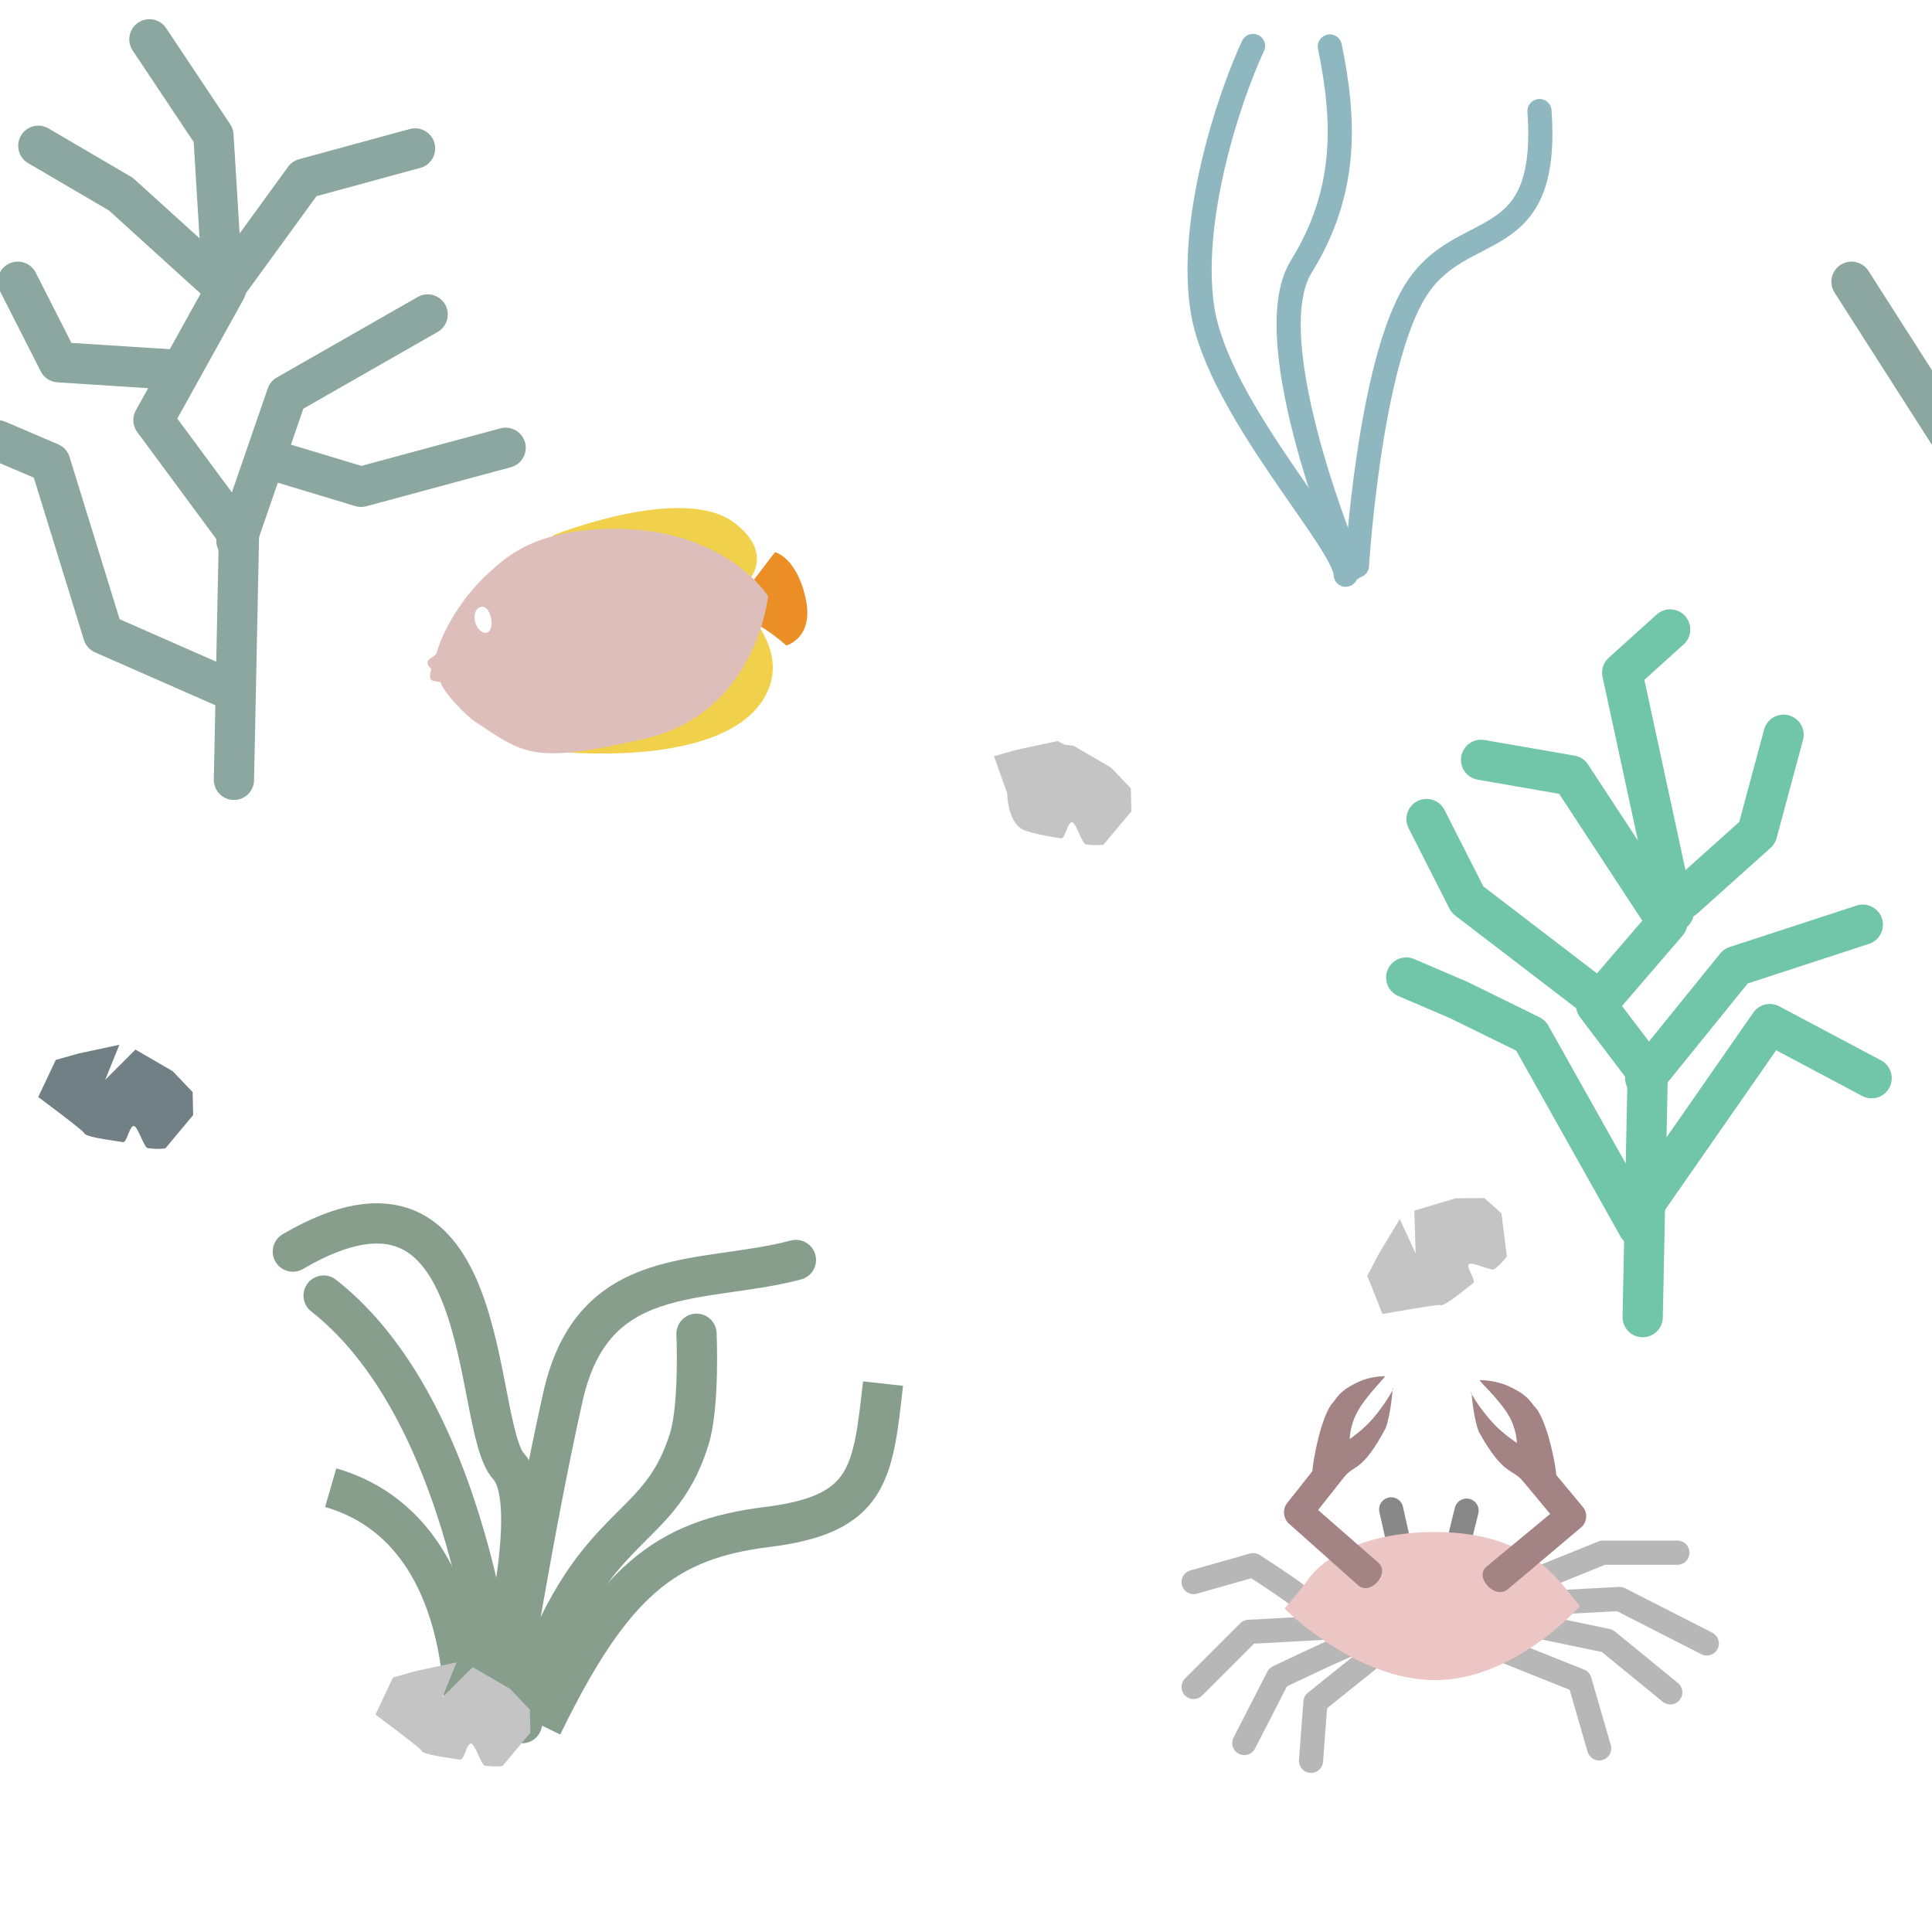
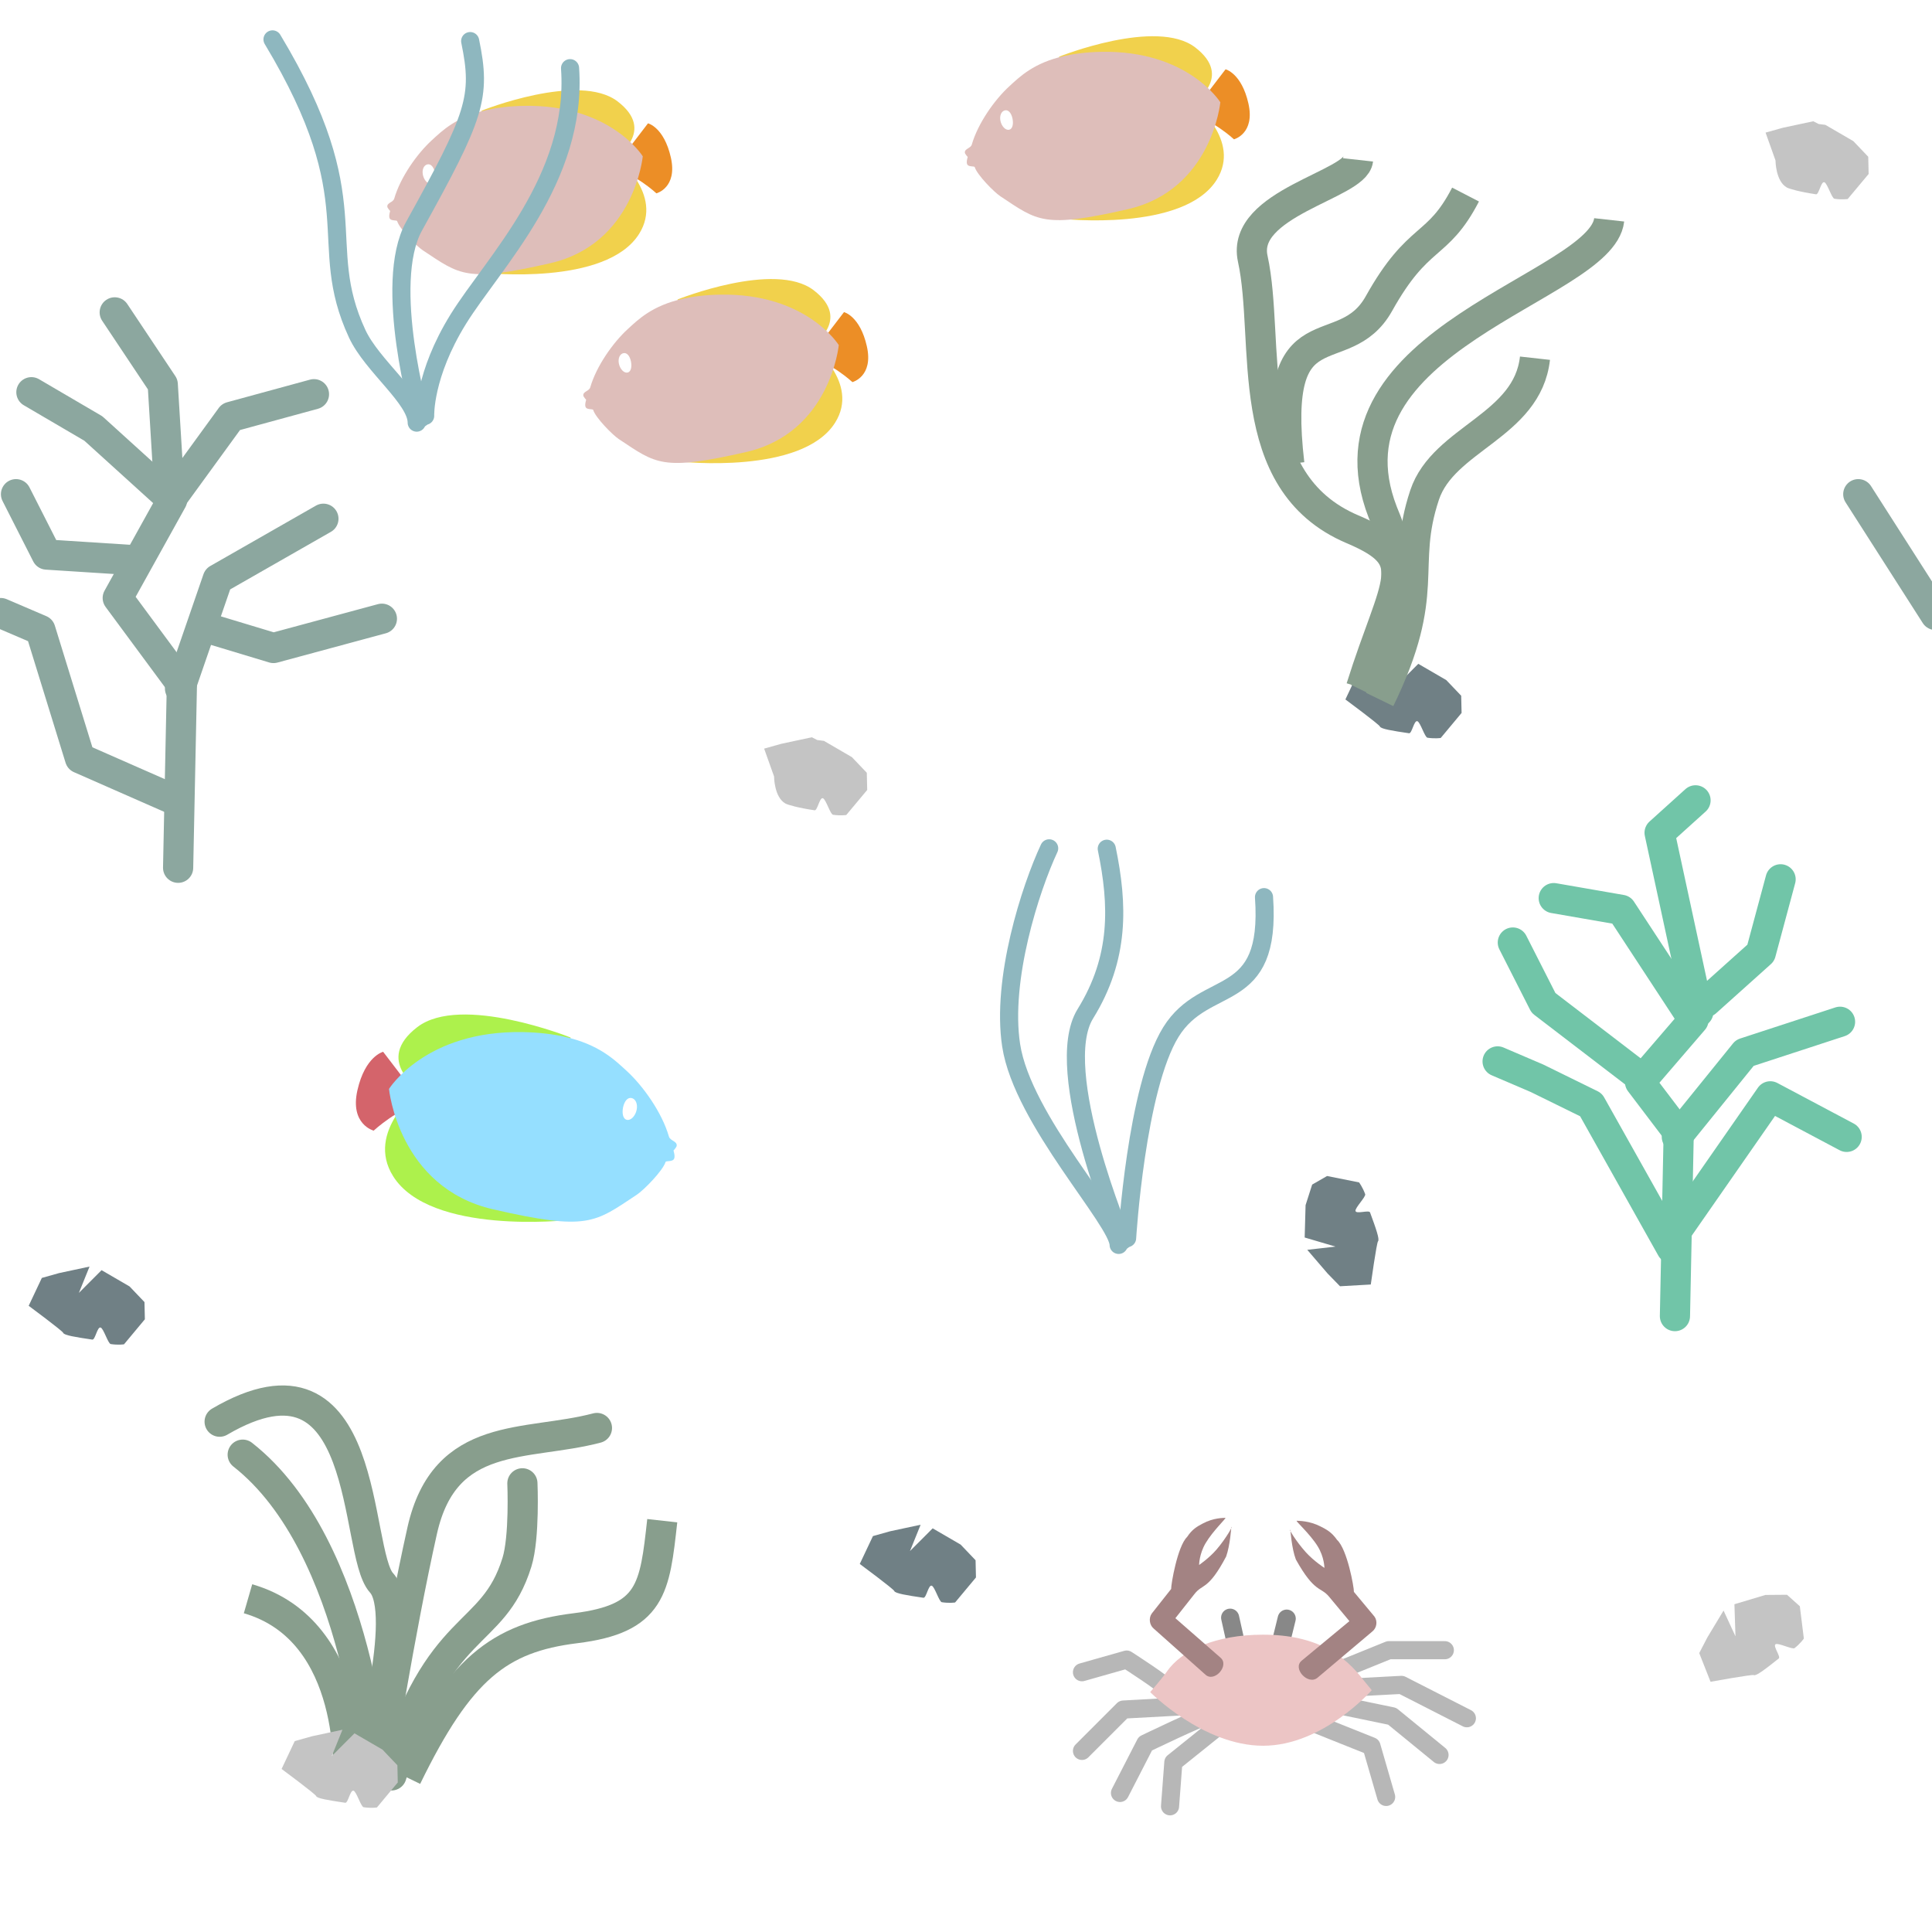
- <svg xmlns="http://www.w3.org/2000/svg" version="1.1" id="Слой_1" x="0px" y="0px" width="48" height="48" viewBox="414.204 291.25 48 48" enable-background="new 414.204 291.25 10 10" xml:space="preserve">
+ <svg xmlns="http://www.w3.org/2000/svg" version="1.1" id="Слой_1" x="0px" y="0px" width="64" height="64" viewBox="414.204 291.25 64 64" enable-background="new 414.204 291.25 10 10" xml:space="preserve">
  <defs id="defs15" />
-   <path style="fill:#ec8e26;fill-opacity:1;stroke:none" d="m 432.301,306.482 1.159,-1.514 c 0,0 0.53,0.126 0.757,1.131 0.227,1.005 -0.478,1.188 -0.478,1.188 0,0 -0.755,-0.697 -1.438,-0.805 z" id="path3976" />
-   <path style="fill:#f1d14c;fill-opacity:1;stroke:none" d="m 427.949,304.548 c 0,0 3.222,-1.29 4.506,-0.305 1.285,0.985 -0.066,1.837 -0.066,1.837 0,0 1.607,1.229 0.777,2.55 -1.094,1.74 -5.14,1.29 -5.14,1.29 z" id="path3980" />
-   <path style="fill:#c4c4c4;fill-opacity:1;stroke:none" d="m 451.641,322.466 c 0,0 -0.105,0.155 -0.306,0.315 -0.072,0.057 -0.54,-0.183 -0.63,-0.128 -0.099,0.059 0.181,0.412 0.104,0.473 -0.434,0.345 -0.746,0.587 -0.824,0.55 -0.062,-0.029 -1.435,0.221 -1.435,0.221 l -0.375,-0.95 0.273,-0.525 0.533,-0.884 0.395,0.854 -0.035,-1.064 1.027,-0.307 0.715,-0.006 0.425,0.38 z" id="path3011-9-8" />
-   <g id="g4310" style="stroke:#8ca79f;stroke-opacity:1">
-     <path transform="translate(414.204,291.25)" id="path3970" d="M 48.558,11 46,7" style="fill:none;stroke:#8ca79f;stroke-width:1px;stroke-linecap:round;stroke-linejoin:miter;stroke-opacity:1" />
-     <g id="g4285" style="stroke:#8ca79f;stroke-opacity:1">
-       <path style="fill:none;stroke:#8ca79f;stroke-width:1px;stroke-linecap:round;stroke-linejoin:round;stroke-opacity:1" d="m 5.812,19.375 0.125,-6.062 -2.125,-2.875 L 5.614,7.191 3.004,4.824 0.952,3.622" id="path3955" transform="translate(414.204,291.25)" />
-       <path style="fill:none;stroke:#8ca79f;stroke-width:1px;stroke-linecap:round;stroke-linejoin:round;stroke-opacity:1" d="M 5.562,7.188 7.562,4.438 10.312,3.688" id="path3957" transform="translate(414.204,291.25)" />
-       <path style="fill:none;stroke:#8ca79f;stroke-width:1px;stroke-linecap:round;stroke-linejoin:round;stroke-opacity:1" d="m 5.875,13.438 1.25,-3.625 L 10.625,7.813" id="path3959" transform="translate(414.204,291.25)" />
-       <a id="a3967" style="stroke-linejoin:round;stroke-linecap:round;fill:none;stroke:#8ca79f;stroke-opacity:1">
-         <path transform="translate(414.204,291.25)" id="path3961" d="M 7,11.5 8.971,12.095 12.562,11.125" style="fill:none;stroke:#8ca79f;stroke-width:1px;stroke-linecap:round;stroke-linejoin:round;stroke-opacity:1" />
-       </a>
-       <path style="fill:none;stroke:#8ca79f;stroke-width:1px;stroke-linecap:round;stroke-linejoin:round;stroke-opacity:1" d="M 5.699,17.129 2.562,15.75 1.25,11.5 -0.062,10.938" id="path3963" transform="translate(414.204,291.25)" />
-       <path style="fill:none;stroke:#8ca79f;stroke-width:1px;stroke-linecap:round;stroke-linejoin:round;stroke-opacity:1" d="M 4.221,9.177 1.458,9 0.442,7" id="path3965" transform="translate(414.204,291.25)" />
-       <path style="fill:none;stroke:#8ca79f;stroke-width:1px;stroke-linecap:round;stroke-linejoin:round;stroke-opacity:1" d="M 5.524,6.988 5.303,3.364 3.712,0.977" id="path3972" transform="translate(414.204,291.25)" />
-     </g>
+   <path style="fill:#c4c4c4;fill-opacity:1;stroke:none" d="m 473.959,345.53 c 0,0 -0.105,0.155 -0.306,0.315 -0.072,0.057 -0.54,-0.183 -0.63,-0.128 -0.099,0.059 0.181,0.412 0.104,0.473 -0.434,0.345 -0.746,0.587 -0.824,0.55 -0.062,-0.029 -1.435,0.221 -1.435,0.221 l -0.375,-0.95 0.273,-0.525 0.533,-0.884 0.395,0.854 -0.035,-1.064 1.027,-0.307 0.715,-0.006 0.425,0.38 z" id="path3011-9-8" />
+   <path style="fill:none;stroke:#8ca79f;stroke-width:1px;stroke-linecap:round;stroke-linejoin:miter;stroke-opacity:1" d="m 478.32,311.621 -2.558,-4" id="path3970" />
+   <g style="stroke:#8ca79f;stroke-opacity:1" id="g4285" transform="translate(0.08838834,9.370874)">
+     <path transform="translate(414.204,291.25)" id="path3955" d="m 5.812,19.375 0.125,-6.062 -2.125,-2.875 L 5.614,7.191 3.004,4.824 0.952,3.622" style="fill:none;stroke:#8ca79f;stroke-width:1px;stroke-linecap:round;stroke-linejoin:round;stroke-opacity:1" />
+     <path transform="translate(414.204,291.25)" id="path3957" d="M 5.562,7.188 7.562,4.438 10.312,3.688" style="fill:none;stroke:#8ca79f;stroke-width:1px;stroke-linecap:round;stroke-linejoin:round;stroke-opacity:1" />
+     <path transform="translate(414.204,291.25)" id="path3959" d="m 5.875,13.438 1.25,-3.625 L 10.625,7.813" style="fill:none;stroke:#8ca79f;stroke-width:1px;stroke-linecap:round;stroke-linejoin:round;stroke-opacity:1" />
+     <a style="fill:none;stroke:#8ca79f;stroke-linecap:round;stroke-linejoin:round;stroke-opacity:1" id="a3967">
+       <path style="fill:none;stroke:#8ca79f;stroke-width:1px;stroke-linecap:round;stroke-linejoin:round;stroke-opacity:1" d="M 7,11.5 8.971,12.095 12.562,11.125" id="path3961" transform="translate(414.204,291.25)" />
+     </a>
+     <path transform="translate(414.204,291.25)" id="path3963" d="M 5.699,17.129 2.562,15.75 1.25,11.5 -0.062,10.938" style="fill:none;stroke:#8ca79f;stroke-width:1px;stroke-linecap:round;stroke-linejoin:round;stroke-opacity:1" />
+     <path transform="translate(414.204,291.25)" id="path3965" d="M 4.221,9.177 1.458,9 0.442,7" style="fill:none;stroke:#8ca79f;stroke-width:1px;stroke-linecap:round;stroke-linejoin:round;stroke-opacity:1" />
+     <path transform="translate(414.204,291.25)" id="path3972" d="M 5.524,6.988 5.303,3.364 3.712,0.977" style="fill:none;stroke:#8ca79f;stroke-width:1px;stroke-linecap:round;stroke-linejoin:round;stroke-opacity:1" />
  </g>
-   <path style="fill:#debeba;fill-opacity:1;stroke:none" d="m 428.127,304.525 c -1.022,0.226 -1.489,0.693 -1.829,1.004 -0.488,0.446 -1.04,1.226 -1.244,1.932 -0.037,0.129 -0.247,0.133 -0.229,0.273 0.005,0.041 0.094,0.139 0.094,0.139 0,0 -0.064,0.185 -0.008,0.258 0.055,0.072 0.229,0.04 0.24,0.076 0.077,0.256 0.638,0.827 0.849,0.967 1.24,0.82 1.427,1.068 4.218,0.429 2.791,-0.639 3.069,-3.543 3.069,-3.543 0,0 -1.072,-1.727 -3.944,-1.671 -0.483,0.009 -0.877,0.061 -1.218,0.136 z m -1.975,1.803 c 0.117,-0.025 0.21,0.09 0.249,0.266 0.038,0.178 0.007,0.35 -0.11,0.376 -0.118,0.025 -0.248,-0.112 -0.287,-0.29 -0.038,-0.178 0.03,-0.326 0.148,-0.352 z" id="path3974" />
-   <g id="g4300" style="stroke:#71c5a8;stroke-opacity:1">
+   <g id="g3132" transform="translate(2.209709,-25.63262)">
+     <path id="path3976" d="m 432.301,322.482 1.159,-1.514 c 0,0 0.53,0.126 0.757,1.131 0.227,1.005 -0.478,1.188 -0.478,1.188 0,0 -0.755,-0.697 -1.438,-0.805 z" style="fill:#ec8e26;fill-opacity:1;stroke:none" />
+     <path id="path3980" d="m 427.949,320.548 c 0,0 3.222,-1.29 4.506,-0.305 1.285,0.985 -0.066,1.837 -0.066,1.837 0,0 1.607,1.229 0.777,2.55 -1.094,1.74 -5.14,1.29 -5.14,1.29 z" style="fill:#f1d14c;fill-opacity:1;stroke:none" />
+     <path id="path3974" d="m 428.127,320.525 c -1.022,0.226 -1.489,0.693 -1.829,1.004 -0.488,0.446 -1.04,1.226 -1.244,1.932 -0.037,0.129 -0.247,0.133 -0.229,0.273 0.005,0.041 0.094,0.139 0.094,0.139 0,0 -0.064,0.185 -0.008,0.258 0.055,0.072 0.229,0.04 0.24,0.076 0.077,0.256 0.638,0.827 0.849,0.967 1.24,0.82 1.427,1.068 4.218,0.429 2.791,-0.639 3.069,-3.543 3.069,-3.543 0,0 -1.072,-1.727 -3.944,-1.671 -0.483,0.009 -0.877,0.061 -1.218,0.136 z m -1.975,1.803 c 0.117,-0.025 0.21,0.09 0.249,0.266 0.038,0.178 0.007,0.35 -0.11,0.376 -0.118,0.025 -0.248,-0.112 -0.287,-0.29 -0.038,-0.178 0.03,-0.326 0.148,-0.352 z" style="fill:#debeba;fill-opacity:1;stroke:none" />
+   </g>
+   <g id="g4300" style="stroke:#71c5a8;stroke-opacity:1" transform="translate(14.67247,10.87348)">
    <path id="path3955-5" d="m 455.016,323.974 0.125,-6.062 -1.281,-1.688 1.771,-2.059 -2.391,-3.648 -2.239,-0.389" style="fill:none;stroke:#71c5a8;stroke-width:1px;stroke-linecap:round;stroke-linejoin:round;stroke-opacity:1" />
    <path id="path3957-2" d="m 456.048,313.568 1.812,-1.625 0.656,-2.438" style="fill:none;stroke:#71c5a8;stroke-width:1px;stroke-linecap:round;stroke-linejoin:round;stroke-opacity:1" />
    <path id="path3959-2" d="m 455.079,318.036 2.25,-2.781 3.156,-1.031" style="fill:none;stroke:#71c5a8;stroke-width:1px;stroke-linecap:round;stroke-linejoin:round;stroke-opacity:1" />
    <a style="fill:none;stroke:#71c5a8;stroke-linecap:round;stroke-linejoin:round;stroke-opacity:1" id="a3967-5" transform="translate(34.99995,13.3488)">
      <path style="fill:none;stroke:#71c5a8;stroke-width:1px;stroke-linecap:round;stroke-linejoin:round;stroke-opacity:1" d="M 5.906,16.5 8.971,12.095 11.5,13.438" id="path3961-4" transform="translate(414.204,291.25)" />
    </a>
    <path id="path3963-8" d="m 454.903,321.728 -2.668,-4.754 -1.781,-0.875 -1.312,-0.562" style="fill:none;stroke:#71c5a8;stroke-width:1px;stroke-linecap:round;stroke-linejoin:round;stroke-opacity:1" />
    <path id="path3965-4" d="m 453.831,316.026 -3.169,-2.427 -1.016,-2" style="fill:none;stroke:#71c5a8;stroke-width:1px;stroke-linecap:round;stroke-linejoin:round;stroke-opacity:1" />
    <path id="path3972-3" d="m 455.791,313.899 -1.283,-5.936 1.19,-1.074" style="fill:none;stroke:#71c5a8;stroke-width:1px;stroke-linecap:round;stroke-linejoin:round;stroke-opacity:1" />
  </g>
-   <path style="fill:none;stroke:#889e8d;stroke-width:1px;stroke-linecap:butt;stroke-linejoin:miter;stroke-opacity:1" d="m 425.735,334.221 c 0,0 0.354,-4.95 -3.315,-6.01" id="path4021" />
-   <path style="fill:none;stroke:#889e8d;stroke-width:1px;stroke-linecap:round;stroke-linejoin:miter;stroke-opacity:1" d="m 426.619,334.133 c 0,0 -0.486,-7.646 -4.375,-10.695" id="path4023" />
-   <path style="fill:none;stroke:#889e8d;stroke-width:1px;stroke-linecap:round;stroke-linejoin:miter;stroke-opacity:1" d="m 426.31,333.868 c 0.044,-0.221 1.458,-5.171 0.53,-6.187 -0.928,-1.016 -0.316,-8.288 -5.36,-5.336" id="path4025" />
-   <path style="fill:none;stroke:#889e8d;stroke-width:1px;stroke-linecap:round;stroke-linejoin:miter;stroke-opacity:1" d="m 426.708,333.956 c 0,0 0.729,-4.64 1.481,-7.999 0.751,-3.359 3.447,-2.784 5.789,-3.403" id="path4027" />
-   <path style="fill:none;stroke:#889e8d;stroke-width:1px;stroke-linecap:round;stroke-linejoin:miter;stroke-opacity:1" d="m 427.173,334.062 c 1.562,-5.25 3.348,-4.453 4.156,-7.062 0.258,-0.834 0.18,-2.613 0.18,-2.613" id="path4029" />
-   <path style="fill:none;stroke:#889e8d;stroke-width:1px;stroke-linecap:butt;stroke-linejoin:miter;stroke-opacity:1" d="m 427.673,334.125 c 1.75,-3.594 3.062,-4.625 5.594,-4.938 2.531,-0.312 2.625,-1.312 2.875,-3.562" id="path4031" />
-   <path style="fill:#c4c4c4;fill-opacity:1;stroke:none" d="m 426.69,335.125 c 0,0 -0.185,0.03 -0.439,-0.008 -0.091,-0.013 -0.236,-0.519 -0.337,-0.548 -0.111,-0.031 -0.177,0.414 -0.274,0.4 -0.548,-0.081 -0.939,-0.143 -0.965,-0.224 -0.021,-0.065 -1.143,-0.896 -1.143,-0.896 l 0.436,-0.923 0.57,-0.16 1.01,-0.216 -0.353,0.872 0.752,-0.753 0.927,0.539 0.494,0.518 0.013,0.57 z" id="path3011-9-8-9" />
-   <path style="fill:#708085;fill-opacity:1;stroke:none" d="m 418.312,319.782 c 0,0 -0.185,0.03 -0.439,-0.008 -0.091,-0.013 -0.236,-0.519 -0.337,-0.548 -0.111,-0.031 -0.177,0.414 -0.274,0.4 -0.548,-0.081 -0.939,-0.143 -0.965,-0.224 -0.021,-0.065 -1.143,-0.896 -1.143,-0.896 l 0.436,-0.923 0.57,-0.16 1.01,-0.216 -0.353,0.872 0.752,-0.753 0.927,0.539 0.494,0.518 0.013,0.57 z" id="path3011-9-8-9-8" />
-   <path style="fill:#c4c4c4;fill-opacity:1;stroke:none" d="m 441.62,312.236 c 0,0 -0.185,0.03 -0.439,-0.008 -0.091,-0.013 -0.236,-0.519 -0.337,-0.548 -0.111,-0.031 -0.177,0.414 -0.274,0.4 -0.548,-0.081 -0.89,-0.182 -0.965,-0.224 -0.377,-0.212 -0.377,-0.896 -0.377,-0.896 l -0.329,-0.923 0.57,-0.16 1.01,-0.216 0.179,0.091 0.221,0.028 0.927,0.539 0.494,0.518 0.013,0.57 z" id="path3011-9-8-9-5" />
-   <path style="color:#000000;fill:none;stroke:#b7b7b7;stroke-width:0.6;stroke-linecap:round;stroke-linejoin:round;stroke-miterlimit:4;stroke-opacity:1;stroke-dasharray:none;stroke-dashoffset:0;marker:none;visibility:visible;display:inline;overflow:visible;enable-background:accumulate" d="m 446.687,331.108 c 0,-0.11 -1.348,-0.972 -1.348,-0.972 l -1.48,0.42" id="path4128" />
-   <path style="color:#000000;fill:none;stroke:#b7b7b7;stroke-width:0.6;stroke-linecap:round;stroke-linejoin:round;stroke-miterlimit:4;stroke-opacity:1;stroke-dasharray:none;stroke-dashoffset:0;marker:none;visibility:visible;display:inline;overflow:visible;enable-background:accumulate" d="m 447.262,331.683 -2.033,0.11 -1.37,1.37" id="path4130" />
-   <path style="color:#000000;fill:none;stroke:#b7b7b7;stroke-width:0.6;stroke-linecap:round;stroke-linejoin:round;stroke-miterlimit:4;stroke-opacity:1;stroke-dasharray:none;stroke-dashoffset:0;marker:none;visibility:visible;display:inline;overflow:visible;enable-background:accumulate" d="m 447.991,332.014 c -0.155,0 -2.033,0.906 -2.033,0.906 l -0.84,1.635" id="path4161" />
-   <path style="color:#000000;fill:none;stroke:#b7b7b7;stroke-width:0.6;stroke-linecap:round;stroke-linejoin:round;stroke-miterlimit:4;stroke-opacity:1;stroke-dasharray:none;stroke-dashoffset:0;marker:none;visibility:visible;display:inline;overflow:visible;enable-background:accumulate" d="m 448.455,332.279 -1.569,1.26 -0.11,1.458" id="path4171" />
-   <path style="color:#000000;fill:none;stroke:#b7b7b7;stroke-width:0.6;stroke-linecap:round;stroke-linejoin:round;stroke-miterlimit:4;stroke-opacity:1;stroke-dasharray:none;stroke-dashoffset:0;marker:none;visibility:visible;display:inline;overflow:visible;enable-background:accumulate" d="m 451.35,332.169 2.099,0.84 0.486,1.679" id="path4179" />
-   <path style="color:#000000;fill:none;stroke:#b7b7b7;stroke-width:0.6;stroke-linecap:round;stroke-linejoin:round;stroke-miterlimit:4;stroke-opacity:1;stroke-dasharray:none;stroke-dashoffset:0;marker:none;visibility:visible;display:inline;overflow:visible;enable-background:accumulate" d="m 452.211,331.616 1.922,0.398 1.569,1.282" id="path4187" />
-   <path style="color:#000000;fill:none;stroke:#b7b7b7;stroke-width:0.6;stroke-linecap:round;stroke-linejoin:round;stroke-miterlimit:4;stroke-opacity:1;stroke-dasharray:none;stroke-dashoffset:0;marker:none;visibility:visible;display:inline;overflow:visible;enable-background:accumulate" d="m 452.366,331.086 2.077,-0.11 2.166,1.105" id="path4195" />
-   <path style="color:#000000;fill:none;stroke:#b7b7b7;stroke-width:0.6;stroke-linecap:round;stroke-linejoin:round;stroke-miterlimit:4;stroke-opacity:1;stroke-dasharray:none;stroke-dashoffset:0;marker:none;visibility:visible;display:inline;overflow:visible;enable-background:accumulate" d="m 452.388,330.489 1.635,-0.663 1.856,0" id="path4203" />
-   <path style="fill:none;stroke:#888888;stroke-width:0.6;stroke-linecap:round;stroke-linejoin:round;stroke-miterlimit:4;stroke-opacity:1;stroke-dasharray:none" d="M 449.001,329.797 448.767,328.75" id="path4124" />
-   <path style="fill:none;stroke:#888888;stroke-width:0.6;stroke-linecap:round;stroke-linejoin:round;stroke-miterlimit:4;stroke-opacity:1;stroke-dasharray:none" d="m 450.36,329.922 c 0.016,-0.062 0.281,-1.141 0.281,-1.141" id="path4126" />
-   <path style="color:#000000;fill:#ecc5c5;fill-opacity:1;stroke:none;stroke-width:1px;marker:none;visibility:visible;display:inline;overflow:visible;enable-background:accumulate" d="m 453.458,331.152 c 0,0 -1.611,1.84 -3.599,1.84 -1.988,0 -3.74,-1.777 -3.74,-1.777 0,0 0.413,-0.476 0.541,-0.665 0.488,-0.72 1.624,-1.237 3.198,-1.237 1.795,0 2.722,0.707 3.314,1.491" id="path4079" />
-   <path style="font-size:medium;font-style:normal;font-variant:normal;font-weight:normal;font-stretch:normal;text-indent:0;text-align:start;text-decoration:none;line-height:normal;letter-spacing:normal;word-spacing:normal;text-transform:none;direction:ltr;block-progression:tb;writing-mode:lr-tb;text-anchor:start;baseline-shift:baseline;color:#000000;fill:#a38383;fill-opacity:1;stroke:none;stroke-width:0.735px;marker:none;visibility:visible;display:inline;overflow:visible;enable-background:accumulate;font-family:Sans;-inkscape-font-specification:Sans" d="m 448.607,325.441 c -0.064,0.005 -0.393,-0.004 -0.753,0.191 -0.174,0.094 -0.342,0.181 -0.514,0.443 -0.32,0.309 -0.534,1.58 -0.528,1.722 l -0.641,0.812 c -0.109,0.149 -0.08,0.382 0.062,0.5 l 1.719,1.531 c 0.295,0.262 0.795,-0.301 0.5,-0.562 l -1.5,-1.312 0.641,-0.812 c 0.264,-0.335 0.45,-0.114 1.04,-1.23 0.133,-0.37 0.171,-0.973 0.171,-0.973 0.078,-0.079 -0.169,0.368 -0.488,0.739 -0.247,0.287 -0.578,0.513 -0.578,0.513 0,0 1.2e-4,-0.358 0.215,-0.722 0.245,-0.415 0.706,-0.842 0.654,-0.84 z" id="path4081" />
-   <path style="font-size:medium;font-style:normal;font-variant:normal;font-weight:normal;font-stretch:normal;text-indent:0;text-align:start;text-decoration:none;line-height:normal;letter-spacing:normal;word-spacing:normal;text-transform:none;direction:ltr;block-progression:tb;writing-mode:lr-tb;text-anchor:start;baseline-shift:baseline;color:#000000;fill:#a38383;fill-opacity:1;stroke:none;stroke-width:0.735px;marker:none;visibility:visible;display:inline;overflow:visible;enable-background:accumulate;font-family:Sans;-inkscape-font-specification:Sans" d="m 450.972,325.538 c 0.068,0.005 0.415,-0.004 0.794,0.191 0.183,0.094 0.361,0.181 0.543,0.443 0.338,0.309 0.564,1.58 0.558,1.722 l 0.676,0.812 c 0.115,0.149 0.085,0.382 -0.066,0.5 l -1.815,1.531 c -0.311,0.262 -0.839,-0.301 -0.528,-0.562 l 1.584,-1.312 -0.676,-0.812 c -0.279,-0.335 -0.475,-0.114 -1.098,-1.23 -0.141,-0.37 -0.18,-0.973 -0.18,-0.973 -0.082,-0.079 0.179,0.368 0.516,0.739 0.261,0.287 0.61,0.513 0.61,0.513 0,0 -1.3e-4,-0.358 -0.227,-0.722 -0.259,-0.415 -0.745,-0.842 -0.69,-0.84 z" id="path4081-5" />
-   <g id="g4295" style="stroke:#8eb7bf;stroke-opacity:1">
+   <path style="fill:none;stroke:#889e8d;stroke-width:1px;stroke-linecap:butt;stroke-linejoin:miter;stroke-opacity:1" d="m 425.735,350.221 c 0,0 0.354,-4.95 -3.315,-6.01" id="path4021" />
+   <path style="fill:none;stroke:#889e8d;stroke-width:1px;stroke-linecap:round;stroke-linejoin:miter;stroke-opacity:1" d="m 426.619,350.133 c 0,0 -0.486,-7.646 -4.375,-10.695" id="path4023" />
+   <path style="fill:none;stroke:#889e8d;stroke-width:1px;stroke-linecap:round;stroke-linejoin:miter;stroke-opacity:1" d="m 426.31,349.868 c 0.044,-0.221 1.458,-5.171 0.53,-6.187 -0.928,-1.016 -0.316,-8.288 -5.36,-5.336" id="path4025" />
+   <path style="fill:none;stroke:#889e8d;stroke-width:1px;stroke-linecap:round;stroke-linejoin:miter;stroke-opacity:1" d="m 426.708,349.956 c 0,0 0.729,-4.64 1.481,-7.999 0.751,-3.359 3.447,-2.784 5.789,-3.403" id="path4027" />
+   <path style="fill:none;stroke:#889e8d;stroke-width:1px;stroke-linecap:round;stroke-linejoin:miter;stroke-opacity:1" d="m 427.173,350.062 c 1.562,-5.25 3.348,-4.453 4.156,-7.062 0.258,-0.834 0.18,-2.613 0.18,-2.613" id="path4029" />
+   <path style="fill:none;stroke:#889e8d;stroke-width:1px;stroke-linecap:butt;stroke-linejoin:miter;stroke-opacity:1" d="m 427.673,350.125 c 1.75,-3.594 3.062,-4.625 5.594,-4.938 2.531,-0.312 2.625,-1.312 2.875,-3.562" id="path4031" />
+   <path style="fill:#c4c4c4;fill-opacity:1;stroke:none" d="m 426.69,351.125 c 0,0 -0.185,0.03 -0.439,-0.008 -0.091,-0.013 -0.236,-0.519 -0.337,-0.548 -0.111,-0.031 -0.177,0.414 -0.274,0.4 -0.548,-0.081 -0.939,-0.143 -0.965,-0.224 -0.021,-0.065 -1.143,-0.896 -1.143,-0.896 l 0.436,-0.923 0.57,-0.16 1.01,-0.216 -0.353,0.872 0.752,-0.753 0.927,0.539 0.494,0.518 0.013,0.57 z" id="path3011-9-8-9" />
+   <path style="fill:#708085;fill-opacity:1;stroke:none" d="m 418.312,335.782 c 0,0 -0.185,0.03 -0.439,-0.008 -0.091,-0.013 -0.236,-0.519 -0.337,-0.548 -0.111,-0.031 -0.177,0.414 -0.274,0.4 -0.548,-0.081 -0.939,-0.143 -0.965,-0.224 -0.021,-0.065 -1.143,-0.896 -1.143,-0.896 l 0.436,-0.923 0.57,-0.16 1.01,-0.216 -0.353,0.872 0.752,-0.753 0.927,0.539 0.494,0.518 0.013,0.57 z" id="path3011-9-8-9-8" />
+   <path style="fill:#c4c4c4;fill-opacity:1;stroke:none" d="m 442.238,318.248 c 0,0 -0.185,0.03 -0.439,-0.008 -0.091,-0.013 -0.236,-0.519 -0.337,-0.548 -0.111,-0.031 -0.177,0.414 -0.274,0.4 -0.548,-0.081 -0.89,-0.182 -0.965,-0.224 -0.377,-0.212 -0.377,-0.896 -0.377,-0.896 l -0.329,-0.923 0.57,-0.16 1.01,-0.216 0.179,0.091 0.221,0.028 0.927,0.539 0.494,0.518 0.013,0.57 z" id="path3011-9-8-9-5" />
+   <path style="color:#000000;fill:none;stroke:#b7b7b7;stroke-width:0.6;stroke-linecap:round;stroke-linejoin:round;stroke-miterlimit:4;stroke-opacity:1;stroke-dasharray:none;stroke-dashoffset:0;marker:none;visibility:visible;display:inline;overflow:visible;enable-background:accumulate" d="m 452.874,347.197 c 0,-0.11 -1.348,-0.972 -1.348,-0.972 l -1.48,0.42" id="path4128" />
+   <path style="color:#000000;fill:none;stroke:#b7b7b7;stroke-width:0.6;stroke-linecap:round;stroke-linejoin:round;stroke-miterlimit:4;stroke-opacity:1;stroke-dasharray:none;stroke-dashoffset:0;marker:none;visibility:visible;display:inline;overflow:visible;enable-background:accumulate" d="m 453.449,347.771 -2.033,0.11 -1.37,1.37" id="path4130" />
+   <path style="color:#000000;fill:none;stroke:#b7b7b7;stroke-width:0.6;stroke-linecap:round;stroke-linejoin:round;stroke-miterlimit:4;stroke-opacity:1;stroke-dasharray:none;stroke-dashoffset:0;marker:none;visibility:visible;display:inline;overflow:visible;enable-background:accumulate" d="m 454.178,348.103 c -0.155,0 -2.033,0.906 -2.033,0.906 l -0.84,1.635" id="path4161" />
+   <path style="color:#000000;fill:none;stroke:#b7b7b7;stroke-width:0.6;stroke-linecap:round;stroke-linejoin:round;stroke-miterlimit:4;stroke-opacity:1;stroke-dasharray:none;stroke-dashoffset:0;marker:none;visibility:visible;display:inline;overflow:visible;enable-background:accumulate" d="m 454.642,348.368 -1.569,1.26 -0.11,1.458" id="path4171" />
+   <path style="color:#000000;fill:none;stroke:#b7b7b7;stroke-width:0.6;stroke-linecap:round;stroke-linejoin:round;stroke-miterlimit:4;stroke-opacity:1;stroke-dasharray:none;stroke-dashoffset:0;marker:none;visibility:visible;display:inline;overflow:visible;enable-background:accumulate" d="m 457.537,348.257 2.099,0.84 0.486,1.679" id="path4179" />
+   <path style="color:#000000;fill:none;stroke:#b7b7b7;stroke-width:0.6;stroke-linecap:round;stroke-linejoin:round;stroke-miterlimit:4;stroke-opacity:1;stroke-dasharray:none;stroke-dashoffset:0;marker:none;visibility:visible;display:inline;overflow:visible;enable-background:accumulate" d="m 458.399,347.705 1.922,0.398 1.569,1.282" id="path4187" />
+   <path style="color:#000000;fill:none;stroke:#b7b7b7;stroke-width:0.6;stroke-linecap:round;stroke-linejoin:round;stroke-miterlimit:4;stroke-opacity:1;stroke-dasharray:none;stroke-dashoffset:0;marker:none;visibility:visible;display:inline;overflow:visible;enable-background:accumulate" d="m 458.553,347.174 2.077,-0.11 2.166,1.105" id="path4195" />
+   <path style="color:#000000;fill:none;stroke:#b7b7b7;stroke-width:0.6;stroke-linecap:round;stroke-linejoin:round;stroke-miterlimit:4;stroke-opacity:1;stroke-dasharray:none;stroke-dashoffset:0;marker:none;visibility:visible;display:inline;overflow:visible;enable-background:accumulate" d="m 458.575,346.578 1.635,-0.663 1.856,0" id="path4203" />
+   <path style="fill:none;stroke:#888888;stroke-width:0.6;stroke-linecap:round;stroke-linejoin:round;stroke-miterlimit:4;stroke-opacity:1;stroke-dasharray:none" d="m 455.188,345.885 -0.234,-1.047" id="path4124" />
+   <path style="fill:none;stroke:#888888;stroke-width:0.6;stroke-linecap:round;stroke-linejoin:round;stroke-miterlimit:4;stroke-opacity:1;stroke-dasharray:none" d="m 456.547,346.01 c 0.016,-0.062 0.281,-1.141 0.281,-1.141" id="path4126" />
+   <path style="color:#000000;fill:#ecc5c5;fill-opacity:1;stroke:none;stroke-width:1px;marker:none;visibility:visible;display:inline;overflow:visible;enable-background:accumulate" d="m 459.645,347.24 c 0,0 -1.611,1.84 -3.599,1.84 -1.988,0 -3.74,-1.777 -3.74,-1.777 0,0 0.413,-0.476 0.541,-0.665 0.488,-0.72 1.624,-1.237 3.198,-1.237 1.795,0 2.722,0.707 3.314,1.491" id="path4079" />
+   <path style="font-size:medium;font-style:normal;font-variant:normal;font-weight:normal;font-stretch:normal;text-indent:0;text-align:start;text-decoration:none;line-height:normal;letter-spacing:normal;word-spacing:normal;text-transform:none;direction:ltr;block-progression:tb;writing-mode:lr-tb;text-anchor:start;baseline-shift:baseline;color:#000000;fill:#a38383;fill-opacity:1;stroke:none;stroke-width:0.735px;marker:none;visibility:visible;display:inline;overflow:visible;enable-background:accumulate;font-family:Sans;-inkscape-font-specification:Sans" d="m 454.795,341.53 c -0.064,0.005 -0.393,-0.004 -0.753,0.191 -0.174,0.094 -0.342,0.181 -0.514,0.443 -0.32,0.309 -0.534,1.58 -0.528,1.722 l -0.641,0.812 c -0.109,0.149 -0.08,0.382 0.062,0.5 l 1.719,1.531 c 0.295,0.262 0.795,-0.301 0.5,-0.562 l -1.5,-1.312 0.641,-0.812 c 0.264,-0.335 0.45,-0.114 1.04,-1.23 0.133,-0.37 0.171,-0.973 0.171,-0.973 0.078,-0.079 -0.169,0.368 -0.488,0.739 -0.247,0.287 -0.578,0.513 -0.578,0.513 0,0 1.2e-4,-0.358 0.215,-0.722 0.245,-0.415 0.706,-0.842 0.654,-0.84 z" id="path4081" />
+   <path style="font-size:medium;font-style:normal;font-variant:normal;font-weight:normal;font-stretch:normal;text-indent:0;text-align:start;text-decoration:none;line-height:normal;letter-spacing:normal;word-spacing:normal;text-transform:none;direction:ltr;block-progression:tb;writing-mode:lr-tb;text-anchor:start;baseline-shift:baseline;color:#000000;fill:#a38383;fill-opacity:1;stroke:none;stroke-width:0.735px;marker:none;visibility:visible;display:inline;overflow:visible;enable-background:accumulate;font-family:Sans;-inkscape-font-specification:Sans" d="m 457.159,341.627 c 0.068,0.005 0.415,-0.004 0.794,0.191 0.183,0.094 0.361,0.181 0.543,0.443 0.338,0.309 0.564,1.58 0.558,1.722 l 0.676,0.812 c 0.115,0.149 0.085,0.382 -0.066,0.5 l -1.815,1.531 c -0.311,0.262 -0.839,-0.301 -0.528,-0.562 l 1.584,-1.312 -0.676,-0.812 c -0.279,-0.335 -0.475,-0.114 -1.098,-1.23 -0.141,-0.37 -0.18,-0.973 -0.18,-0.973 -0.082,-0.079 0.179,0.368 0.516,0.739 0.261,0.287 0.61,0.513 0.61,0.513 0,0 -1.3e-4,-0.358 -0.227,-0.722 -0.259,-0.415 -0.745,-0.842 -0.69,-0.84 z" id="path4081-5" />
+   <g id="g4295" style="stroke:#8eb7bf;stroke-opacity:1" transform="translate(3.623922,26.96015)">
    <path id="path4232" d="m 447.77,305.387 c 0,0 -2.386,-5.657 -1.237,-7.513 1.149,-1.856 1.094,-3.611 0.71,-5.469" style="color:#000000;fill:none;stroke:#8eb7bf;stroke-width:0.6;stroke-linecap:round;stroke-linejoin:round;stroke-miterlimit:4;stroke-opacity:1;stroke-dasharray:none;stroke-dashoffset:0;marker:none;visibility:visible;display:inline;overflow:visible;enable-background:accumulate" />
    <path id="path4240" d="m 447.637,305.529 c 0,-0.795 -3.182,-4.136 -3.561,-6.61 -0.335,-2.19 0.64,-5.202 1.259,-6.527" style="color:#000000;fill:none;stroke:#8eb7bf;stroke-width:0.6;stroke-linecap:round;stroke-linejoin:round;stroke-miterlimit:4;stroke-opacity:1;stroke-dasharray:none;stroke-dashoffset:0;marker:none;visibility:visible;display:inline;overflow:visible;enable-background:accumulate" />
    <path id="path4232-5" d="m 447.917,305.304 c 0,0 0.301,-4.969 1.45,-6.826 1.149,-1.856 3.344,-0.799 3.085,-4.469" style="color:#000000;fill:none;stroke:#8eb7bf;stroke-width:0.6;stroke-linecap:round;stroke-linejoin:round;stroke-miterlimit:4;stroke-opacity:1;stroke-dasharray:none;stroke-dashoffset:0;marker:none;visibility:visible;display:inline;overflow:visible;enable-background:accumulate" />
  </g>
+   <path style="fill:#708085;fill-opacity:1;stroke:none" d="m 445.843,344.334 c 0,0 -0.185,0.03 -0.439,-0.008 -0.091,-0.013 -0.236,-0.519 -0.337,-0.548 -0.111,-0.031 -0.177,0.414 -0.274,0.4 -0.548,-0.081 -0.939,-0.143 -0.965,-0.224 -0.021,-0.065 -1.143,-0.896 -1.143,-0.896 l 0.436,-0.923 0.57,-0.16 1.01,-0.216 -0.353,0.872 0.752,-0.753 0.927,0.539 0.494,0.518 0.013,0.57 z" id="path3011-9-8-9-8-1" />
+   <path style="fill:#708085;fill-opacity:1;stroke:none" d="m 459.224,330.418 c 0,0 0.114,0.148 0.203,0.389 0.032,0.086 -0.343,0.456 -0.32,0.558 0.025,0.112 0.448,-0.042 0.482,0.049 0.191,0.52 0.324,0.893 0.264,0.955 -0.047,0.049 -0.24,1.432 -0.24,1.432 l -1.019,0.058 -0.413,-0.424 -0.672,-0.783 0.935,-0.107 -1.021,-0.301 0.03,-1.072 0.218,-0.681 0.494,-0.284 z" id="path3011-9-8-9-8-9" />
+   <path style="color:#000000;fill:none;stroke:#8eb7bf;stroke-width:0.6;stroke-linecap:round;stroke-linejoin:round;stroke-miterlimit:4;stroke-opacity:1;stroke-dasharray:none;stroke-dashoffset:0;marker:none;visibility:visible;display:inline;overflow:visible;enable-background:accumulate" d="m 428.141,305.107 c 0,0 -1.279,-4.455 -0.221,-6.364 2.033,-3.668 2.243,-4.274 1.859,-6.132" id="path4232-1" />
+   <path style="color:#000000;fill:none;stroke:#8eb7bf;stroke-width:0.6;stroke-linecap:round;stroke-linejoin:round;stroke-miterlimit:4;stroke-opacity:1;stroke-dasharray:none;stroke-dashoffset:0;marker:none;visibility:visible;display:inline;overflow:visible;enable-background:accumulate" d="m 428.008,305.25 c 0,-0.795 -1.472,-1.871 -1.97,-2.941 -1.426,-3.068 0.463,-4.318 -2.807,-9.754" id="path4240-0" />
+   <path style="color:#000000;fill:none;stroke:#8eb7bf;stroke-width:0.6;stroke-linecap:round;stroke-linejoin:round;stroke-miterlimit:4;stroke-opacity:1;stroke-dasharray:none;stroke-dashoffset:0;marker:none;visibility:visible;display:inline;overflow:visible;enable-background:accumulate" d="m 428.288,305.024 c 0,0 -0.052,-1.345 1.097,-3.202 1.149,-1.856 3.962,-4.644 3.703,-8.314" id="path4232-5-7" />
+   <g id="g3137" transform="translate(-3.977475,-27.48878)">
+     <path id="path3976-7" d="m 444.981,330.592 1.159,-1.514 c 0,0 0.53,0.126 0.757,1.131 0.227,1.005 -0.478,1.188 -0.478,1.188 0,0 -0.755,-0.697 -1.438,-0.805 z" style="fill:#ec8e26;fill-opacity:1;stroke:none" />
+     <path id="path3980-5" d="m 440.629,328.658 c 0,0 3.222,-1.29 4.506,-0.305 1.285,0.985 -0.066,1.837 -0.066,1.837 0,0 1.607,1.229 0.777,2.55 -1.094,1.74 -5.14,1.29 -5.14,1.29 z" style="fill:#f1d14c;fill-opacity:1;stroke:none" />
+     <path id="path3974-1" d="m 440.807,328.635 c -1.022,0.226 -1.489,0.693 -1.829,1.004 -0.488,0.446 -1.04,1.226 -1.244,1.932 -0.037,0.129 -0.247,0.133 -0.229,0.273 0.005,0.041 0.094,0.139 0.094,0.139 0,0 -0.064,0.185 -0.008,0.258 0.055,0.072 0.229,0.04 0.24,0.076 0.077,0.256 0.638,0.827 0.849,0.967 1.24,0.82 1.427,1.068 4.218,0.429 2.791,-0.639 3.069,-3.543 3.069,-3.543 0,0 -1.072,-1.727 -3.944,-1.671 -0.483,0.009 -0.877,0.061 -1.218,0.136 z m -1.975,1.803 c 0.117,-0.025 0.21,0.09 0.249,0.266 0.038,0.178 0.007,0.35 -0.11,0.376 -0.118,0.025 -0.248,-0.112 -0.287,-0.29 -0.038,-0.178 0.03,-0.326 0.148,-0.352 z" style="fill:#debeba;fill-opacity:1;stroke:none" />
+   </g>
+   <g id="g3137-5" transform="translate(8.662058,-35.53211)">
+     <path id="path3976-7-5" d="m 444.981,330.592 1.159,-1.514 c 0,0 0.53,0.126 0.757,1.131 0.227,1.005 -0.478,1.188 -0.478,1.188 0,0 -0.755,-0.697 -1.438,-0.805 z" style="fill:#ec8e26;fill-opacity:1;stroke:none" />
+     <path id="path3980-5-4" d="m 440.629,328.658 c 0,0 3.222,-1.29 4.506,-0.305 1.285,0.985 -0.066,1.837 -0.066,1.837 0,0 1.607,1.229 0.777,2.55 -1.094,1.74 -5.14,1.29 -5.14,1.29 z" style="fill:#f1d14c;fill-opacity:1;stroke:none" />
+     <path id="path3974-1-4" d="m 440.807,328.635 c -1.022,0.226 -1.489,0.693 -1.829,1.004 -0.488,0.446 -1.04,1.226 -1.244,1.932 -0.037,0.129 -0.247,0.133 -0.229,0.273 0.005,0.041 0.094,0.139 0.094,0.139 0,0 -0.064,0.185 -0.008,0.258 0.055,0.072 0.229,0.04 0.24,0.076 0.077,0.256 0.638,0.827 0.849,0.967 1.24,0.82 1.427,1.068 4.218,0.429 2.791,-0.639 3.069,-3.543 3.069,-3.543 0,0 -1.072,-1.727 -3.944,-1.671 -0.483,0.009 -0.877,0.061 -1.218,0.136 z m -1.975,1.803 c 0.117,-0.025 0.21,0.09 0.249,0.266 0.038,0.178 0.007,0.35 -0.11,0.376 -0.118,0.025 -0.248,-0.112 -0.287,-0.29 -0.038,-0.178 0.03,-0.326 0.148,-0.352 z" style="fill:#debeba;fill-opacity:1;stroke:none" />
+   </g>
+   <path style="fill:#d4646b;fill-opacity:1;stroke:none" d="m 428.201,327.797 -1.305,-1.705 c 0,0 -0.596,0.142 -0.852,1.274 -0.256,1.132 0.538,1.338 0.538,1.338 0,0 0.85,-0.785 1.619,-0.907 z" id="path3976-7-8" />
+   <path style="fill:#adf14c;fill-opacity:1;stroke:none" d="m 433.103,325.618 c 0,0 -3.628,-1.453 -5.075,-0.344 -1.447,1.109 0.074,2.069 0.074,2.069 0,0 -1.81,1.384 -0.875,2.871 1.232,1.96 5.789,1.453 5.789,1.453 z" id="path3980-5-9" />
+   <path style="fill:#95dfff;fill-opacity:1;stroke:none" d="m 432.902,325.593 c 1.151,0.255 1.677,0.78 2.06,1.131 0.549,0.503 1.171,1.38 1.401,2.176 0.042,0.145 0.278,0.149 0.257,0.308 -0.006,0.046 -0.106,0.157 -0.106,0.157 0,0 0.072,0.208 0.009,0.29 -0.062,0.081 -0.258,0.045 -0.271,0.085 -0.087,0.288 -0.718,0.932 -0.956,1.089 -1.396,0.923 -1.607,1.203 -4.75,0.483 -3.143,-0.72 -3.456,-3.99 -3.456,-3.99 0,0 1.207,-1.945 4.441,-1.882 0.544,0.01 0.987,0.068 1.371,0.153 z m 2.225,2.031 c -0.131,-0.029 -0.236,0.101 -0.281,0.299 -0.043,0.2 -0.008,0.394 0.124,0.423 0.133,0.029 0.279,-0.126 0.323,-0.326 0.043,-0.2 -0.034,-0.367 -0.166,-0.396 z" id="path3974-1-41" />
+   <path style="fill:#708085;fill-opacity:1;stroke:none" d="m 461.93,315.696 c 0,0 -0.185,0.03 -0.439,-0.008 -0.091,-0.013 -0.236,-0.519 -0.337,-0.548 -0.111,-0.031 -0.177,0.414 -0.274,0.4 -0.548,-0.081 -0.939,-0.143 -0.965,-0.224 -0.021,-0.065 -1.143,-0.896 -1.143,-0.896 l 0.436,-0.923 0.57,-0.16 1.01,-0.216 -0.353,0.872 0.752,-0.753 0.927,0.539 0.494,0.518 0.013,0.57 z" id="path3011-9-8-9-8-1-4" />
+   <path style="fill:#c4c4c4;fill-opacity:1;stroke:none" d="m 475.412,297.842 c 0,0 -0.185,0.03 -0.439,-0.008 -0.091,-0.013 -0.236,-0.519 -0.337,-0.548 -0.111,-0.031 -0.177,0.414 -0.274,0.4 -0.548,-0.081 -0.89,-0.182 -0.965,-0.224 -0.377,-0.212 -0.377,-0.896 -0.377,-0.896 l -0.329,-0.923 0.57,-0.16 1.01,-0.216 0.179,0.091 0.221,0.028 0.927,0.539 0.494,0.518 0.013,0.57 z" id="path3011-9-8-9-5-4" />
+   <path style="fill:none;stroke:#889e8d;stroke-width:1px;stroke-linecap:butt;stroke-linejoin:miter;stroke-opacity:1" d="m 459.909,314.422 c 1.75,-3.594 0.68,-4.355 1.487,-6.775 0.625,-1.875 3.406,-2.281 3.656,-4.531" id="path4031-9" />
+   <path style="fill:none;stroke:#889e8d;stroke-width:1px;stroke-linecap:butt;stroke-linejoin:miter;stroke-opacity:1" d="m 459.416,314.159 c 1.75,-3.594 0.845,-5.291 0.594,-5.938 -2.233,-5.759 7.25,-7.438 7.5,-9.688" id="path4031-9-3" />
+   <path style="fill:none;stroke:#889e8d;stroke-width:1px;stroke-linecap:butt;stroke-linejoin:miter;stroke-opacity:1" d="m 459.291,314.034 c 1.125,-3.594 2.067,-4.256 -0.281,-5.25 -3.739,-1.583 -2.709,-6.227 -3.307,-8.963 -0.402,-1.839 3.397,-2.449 3.488,-3.275" id="path4031-9-4" />
+   <path style="fill:none;stroke:#889e8d;stroke-width:1px;stroke-linecap:butt;stroke-linejoin:miter;stroke-opacity:1" d="m 456.914,306.619 c -0.625,-5.344 1.795,-3.212 2.969,-5.312 1.311,-2.348 1.932,-1.8 2.869,-3.612" id="path4031-9-4-8" />
</svg>
